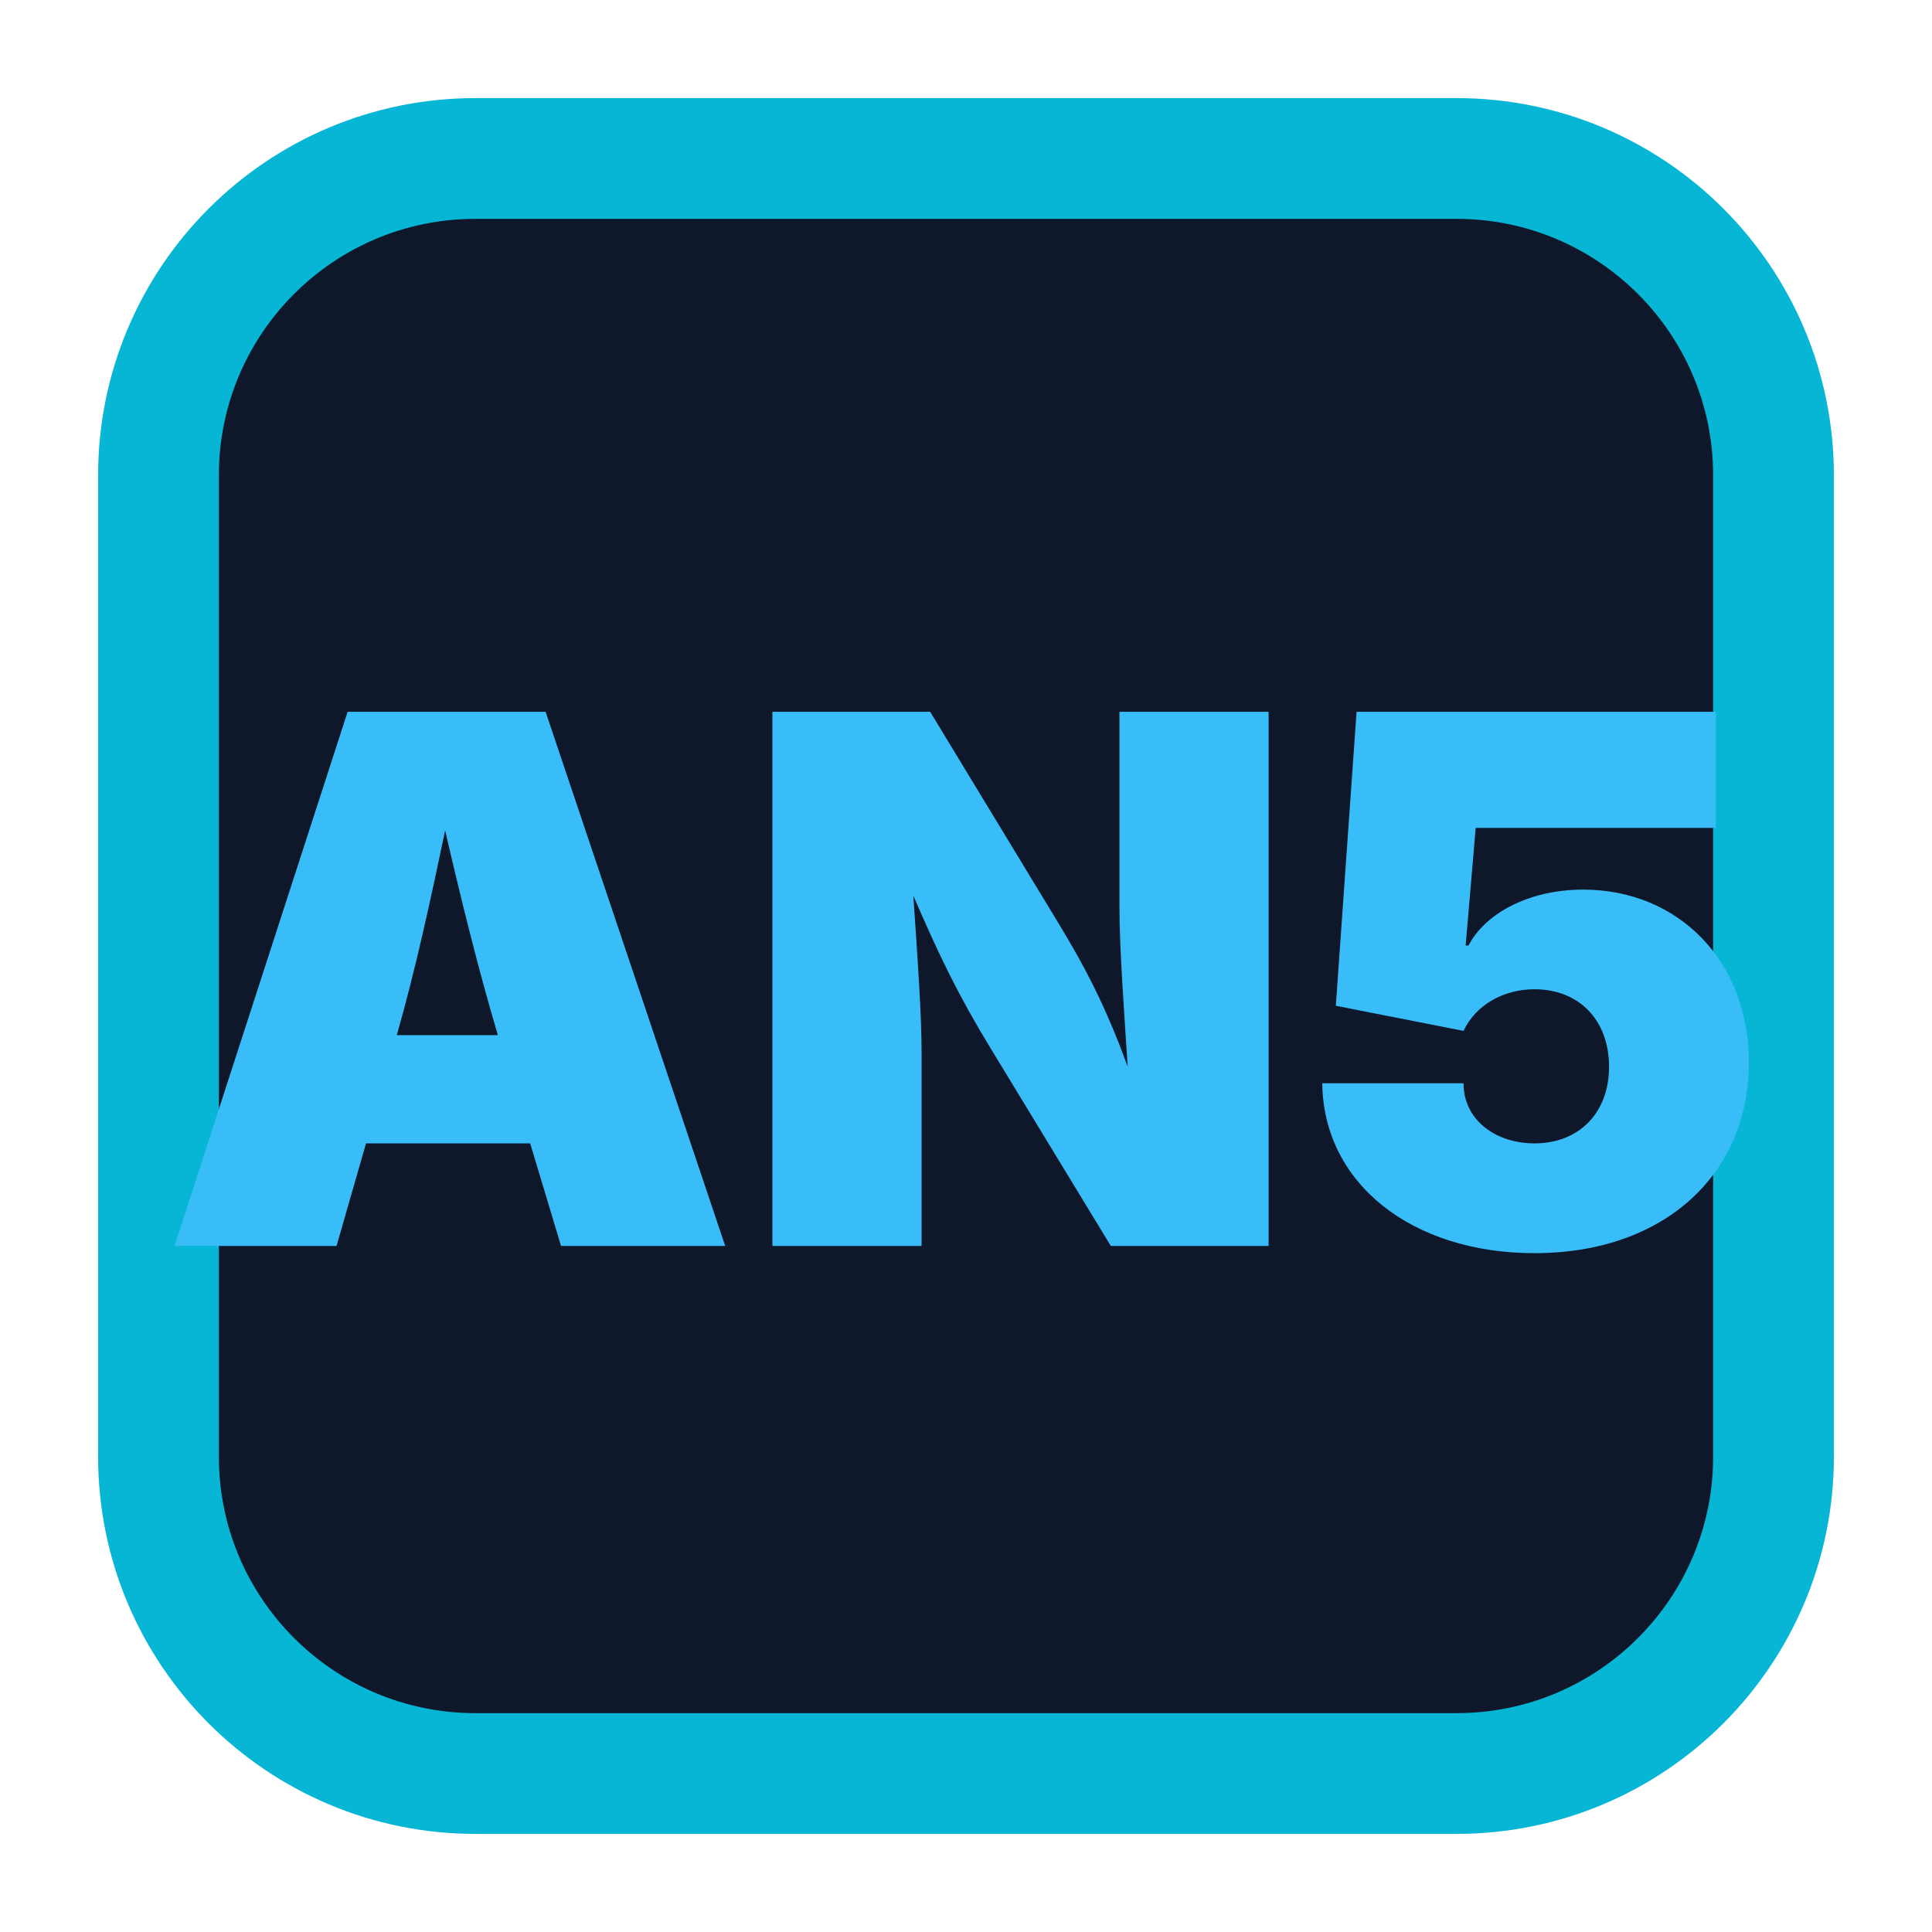
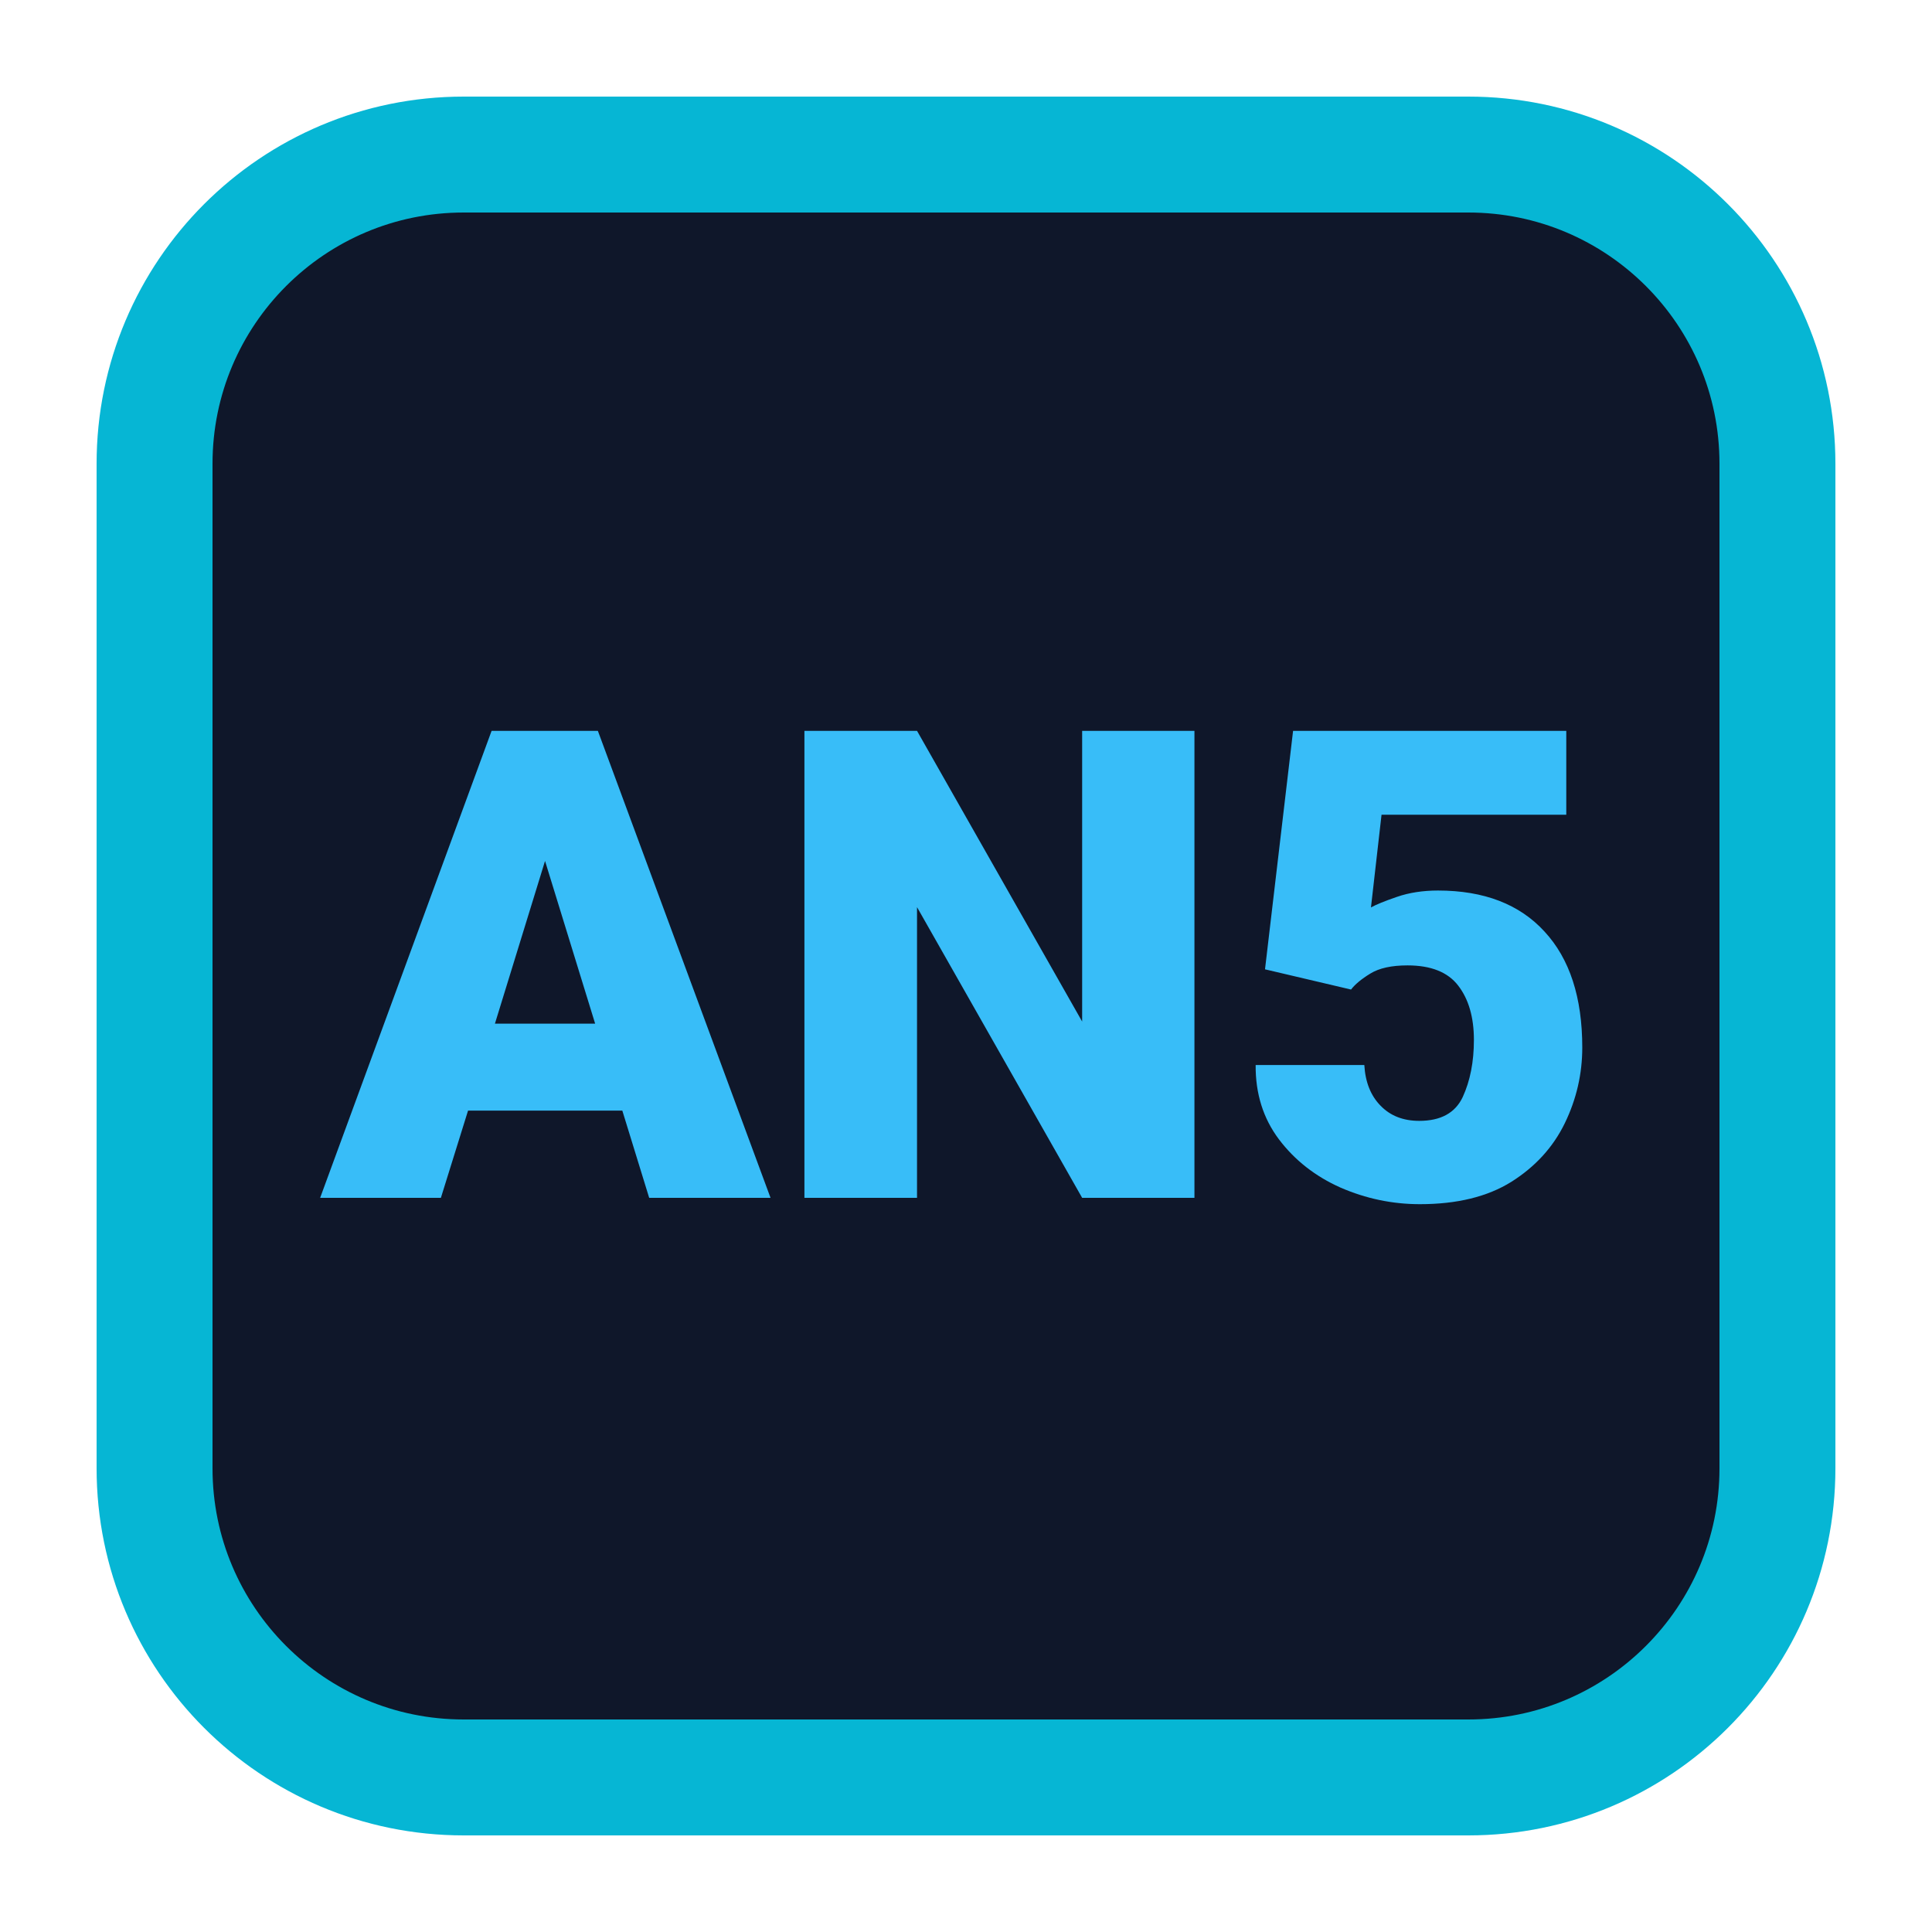
- <svg xmlns="http://www.w3.org/2000/svg" viewBox="0 0 256 256" width="256" height="256">
-   <rect x="21" y="21" width="214" height="214" rx="42" fill="#0F172A" stroke="#06B6D4" stroke-width="16" />
-   <text x="128" y="165.1" font-family="system-ui, -apple-system, sans-serif" font-size="97.3" font-weight="900" fill="#38BDF8" text-anchor="middle" letter-spacing="-0.5">AN5</text>
+ <svg xmlns="http://www.w3.org/2000/svg" viewBox="0 0 100 100" width="256" height="256">
+   <rect x="8" y="8" width="84" height="84" rx="16" fill="#0F172A" stroke="#06B6D4" stroke-width="6" />
+   <text x="50" y="62" font-family="system-ui, -apple-system, BlinkMacSystemFont, 'Segoe UI', Roboto, sans-serif" font-size="34" font-weight="900" fill="#38BDF8" text-anchor="middle">AN5</text>
</svg>
